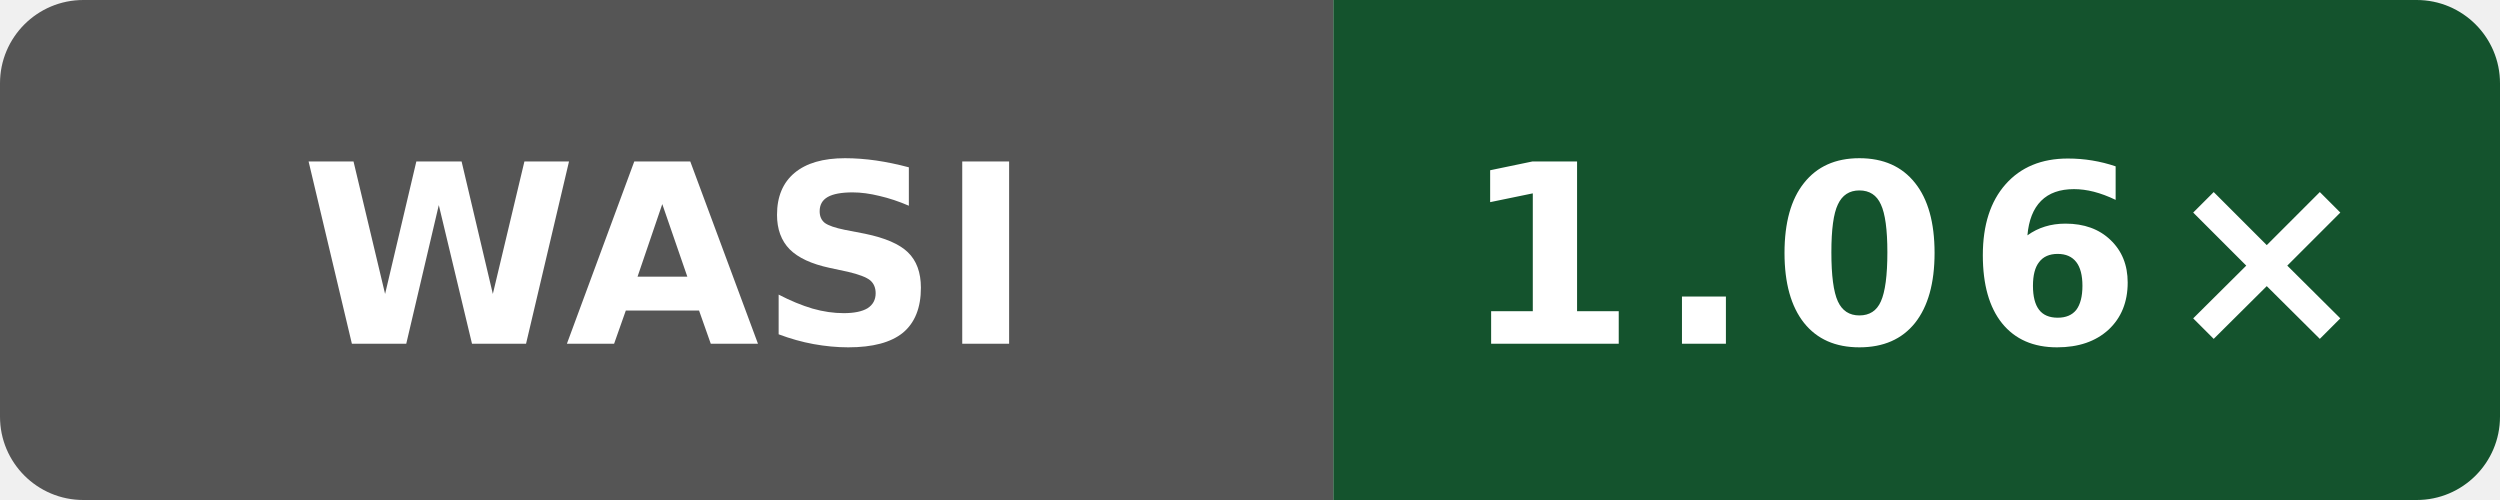
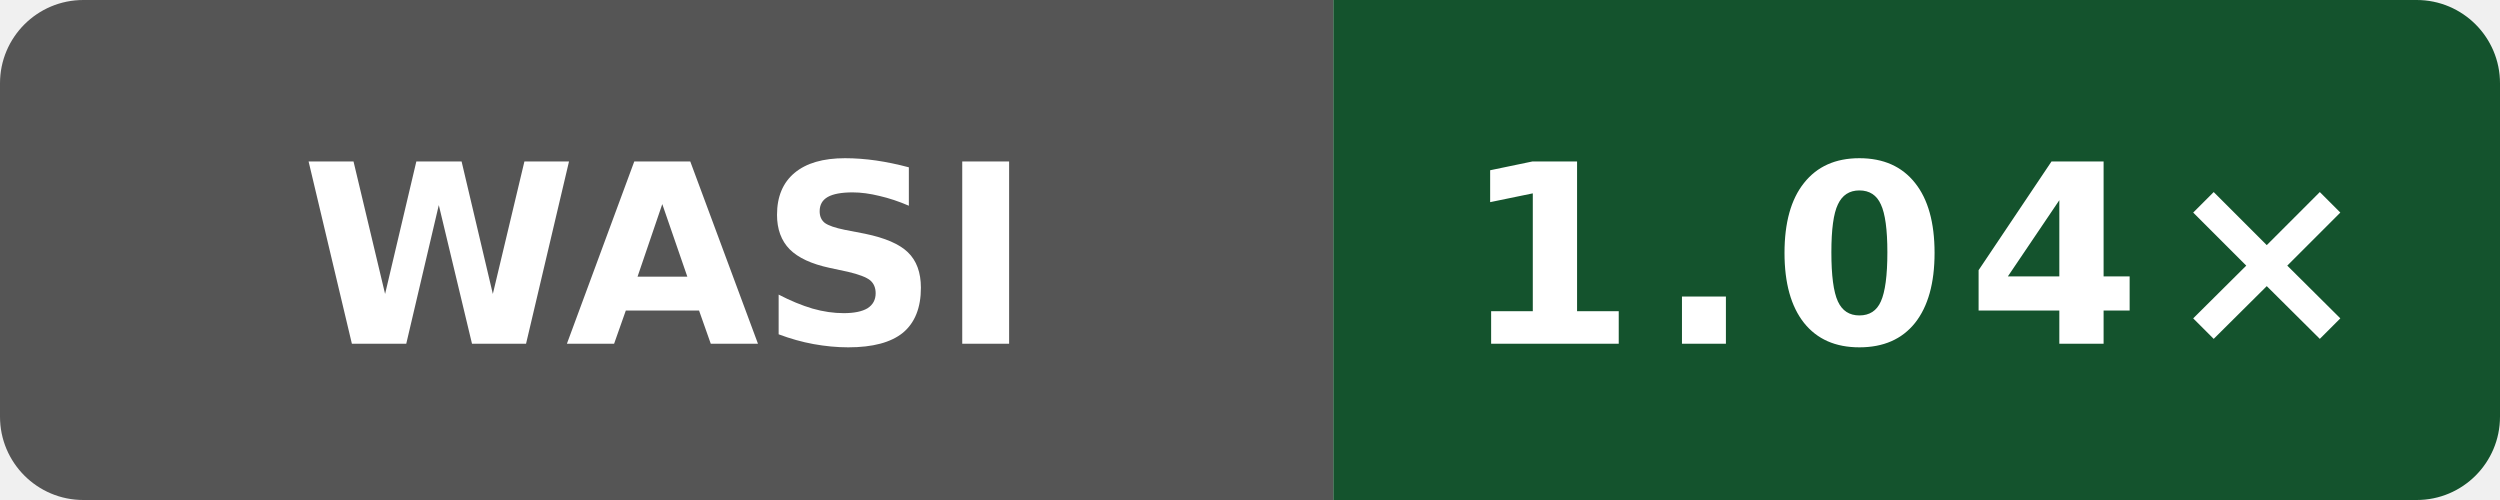
- <svg xmlns="http://www.w3.org/2000/svg" data-original-label="Public subset vs Clang" data-original-message="1.06×" width="120" height="24" viewBox="0 0 120 24" role="img" aria-label="Public subset vs Clang; Intel(R) Xeon(R) 6975P-C; measured 56c86f755ec2b56e235b3f5e5ff76e6d147c3f93; 8 commits behind main: 1.06×">
+ <svg xmlns="http://www.w3.org/2000/svg" data-original-label="Public subset vs Clang" data-original-message="1.04×" width="120" height="24" viewBox="0 0 120 24" role="img" aria-label="Public subset vs Clang; Intel(R) Xeon(R) 6975P-C; measured 94aaecc52ac26996bd3d654522334e3c28c68457; 2 commits behind main: 1.04×">
  <defs>
    <clipPath id="badge">
      <rect width="120" height="24" rx="4" />
    </clipPath>
  </defs>
  <g clip-path="url(#badge)">
    <rect width="64" height="24" fill="#555" />
    <rect x="64" width="56" height="24" fill="#14532d" />
  </g>
  <text x="32" y="16.5" fill="#fff" text-anchor="middle" font-family="Verdana,Geneva,DejaVu Sans,sans-serif" font-size="12" font-weight="700" textLength="31" lengthAdjust="spacingAndGlyphs">WASI</text>
-   <text x="92" y="16.5" fill="#fff" text-anchor="middle" font-family="Verdana,Geneva,DejaVu Sans,sans-serif" font-size="12" font-weight="700" letter-spacing="1" textLength="39" lengthAdjust="spacingAndGlyphs">1.06×</text>
+   <text x="92" y="16.5" fill="#fff" text-anchor="middle" font-family="Verdana,Geneva,DejaVu Sans,sans-serif" font-size="12" font-weight="700" letter-spacing="1" textLength="39" lengthAdjust="spacingAndGlyphs">1.04×</text>
</svg>
